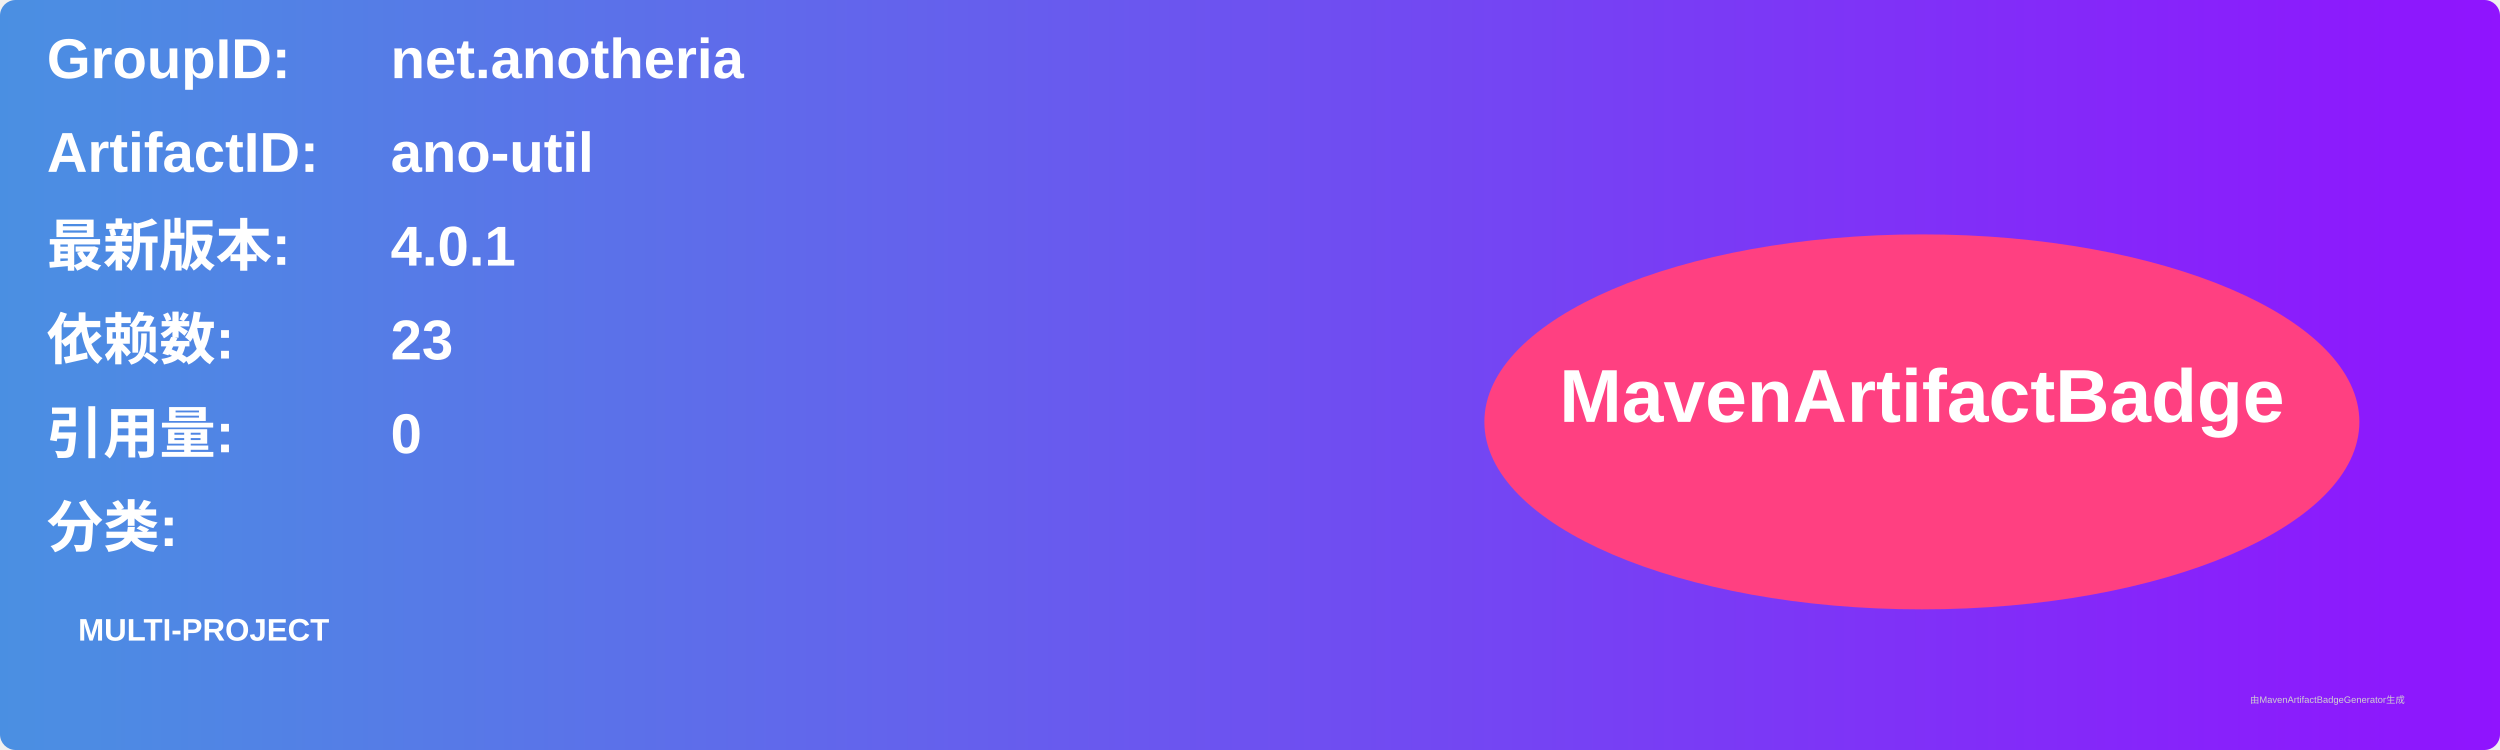
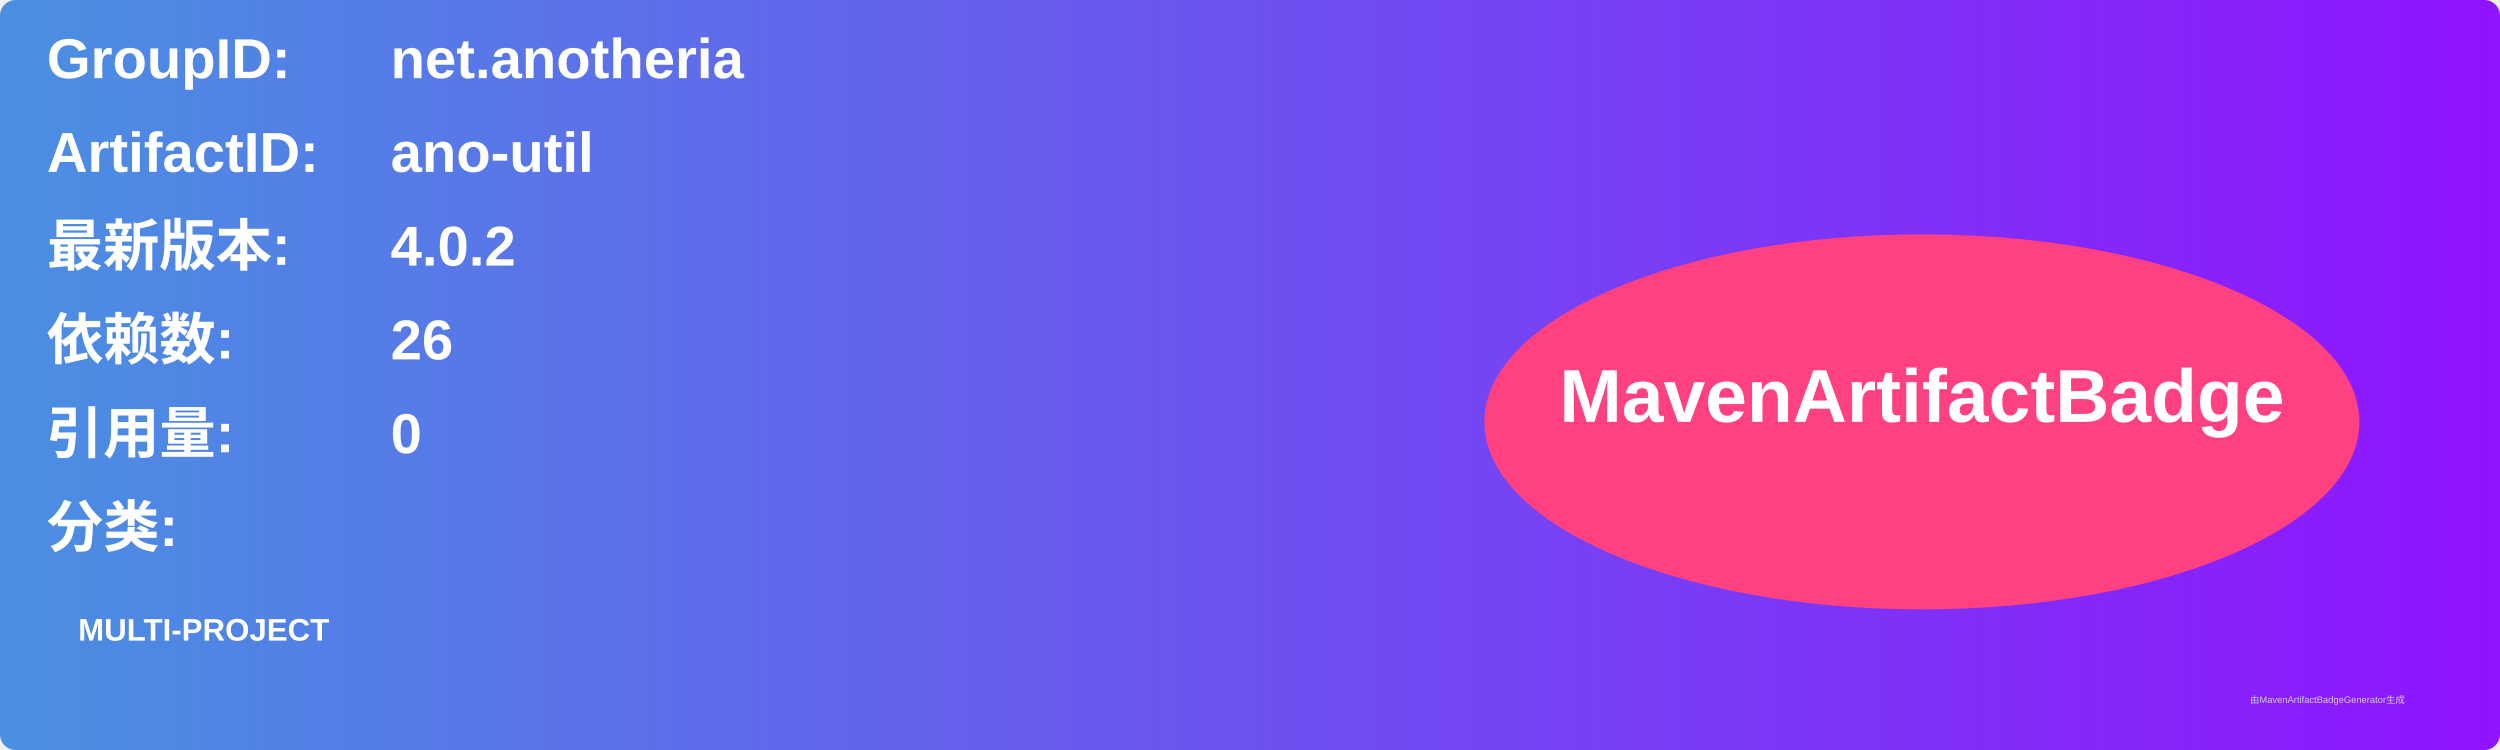
<svg xmlns="http://www.w3.org/2000/svg" width="800" height="240" viewBox="0 0 800 240">
  <linearGradient id="grad" x1="0%" y1="0%" x2="100%" y2="0%">
    <stop offset="0%" stop-color="#4a90e2" />
    <stop offset="100%" stop-color="#9013fe" />
  </linearGradient>
  <rect width="100%" height="100%" rx="5" ry="5" fill="url(#grad)" />
  <g transform="translate(15, 15)">
    <text x="0" y="10" font-family="Arial" font-size="18" fill="white" font-weight="bold" width="260">GroupID:</text>
    <text x="110" y="10" font-family="Arial" font-size="18" fill="white" font-weight="bold" width="460">net.anotheria</text>
    <text x="0" y="40" font-family="Arial" font-size="18" fill="white" font-weight="bold" width="260">ArtifactID:</text>
    <text x="110" y="40" font-family="Arial" font-size="18" fill="white" font-weight="bold" width="460">ano-util</text>
    <text x="0" y="70" font-family="Arial" font-size="18" fill="white" font-weight="bold">最新版本:</text>
    <text x="110" y="70" font-family="Arial" font-size="18" fill="white" font-weight="bold">
-       <tspan font-weight="bold">4.0.1</tspan>
+       <tspan font-weight="bold">4.0.2</tspan>
    </text>
    <text x="0" y="100" font-family="Arial" font-size="18" fill="white" font-weight="bold">依赖数: </text>
    <text x="110" y="100" font-family="Arial" font-size="18" fill="white">
-       <tspan font-weight="bold">23</tspan>
+       <tspan font-weight="bold">26</tspan>
    </text>
    <text x="0" y="130" font-family="Arial" font-size="18" fill="white" font-weight="bold">引用量: </text>
    <text x="110" y="130" font-family="Arial" font-size="18" fill="white">
      <tspan font-weight="bold">0</tspan>
    </text>
    <text x="0" y="160" font-family="Arial" font-size="18" fill="white" font-weight="bold">分类:</text>
    <text x="10" y="190" font-family="Arial" font-size="10" fill="white">
      <tspan font-weight="bold">MULTI-PROJECT</tspan>
    </text>
    <ellipse cx="600" cy="120" rx="140" ry="60" fill="#ff4081" />
    <text x="600" y="120" text-anchor="middle" font-family="Arial" font-size="24" fill="white" font-weight="bold">MavenArtifactBadge</text>
  </g>
  <text x="720" y="225" font-family="Arial" font-size="3" fill="#d0d0d0">由MavenArtifactBadgeGenerator生成</text>
</svg>
